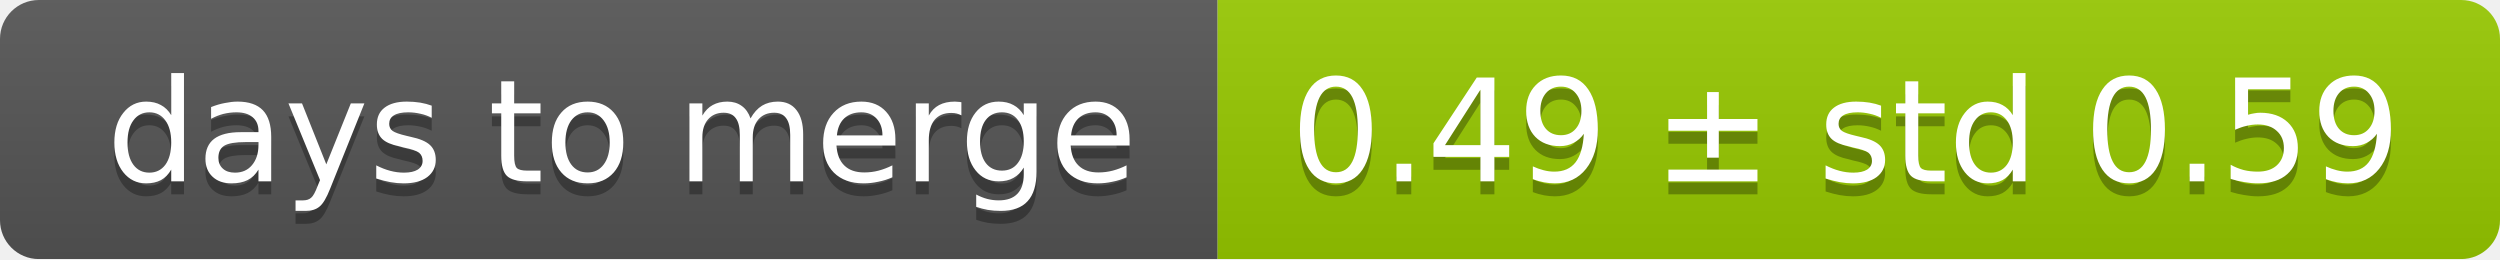
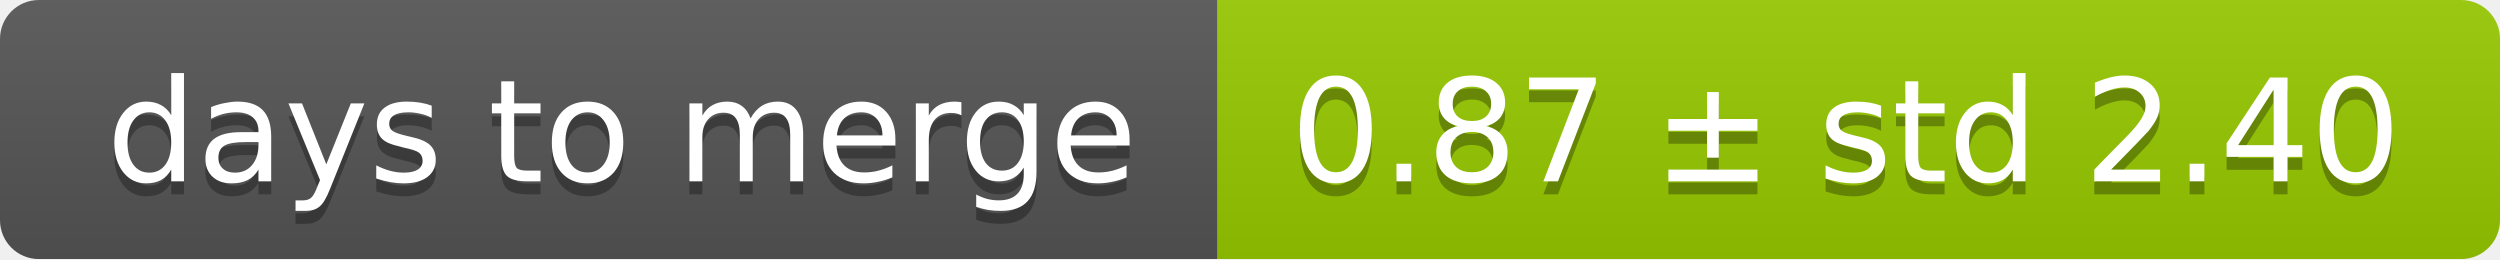
<svg xmlns="http://www.w3.org/2000/svg" width="193" height="20">
  <linearGradient id="smooth" x2="0" y2="100%">
    <stop offset="0" stop-color="#bbb" stop-opacity=".1" />
    <stop offset="1" stop-opacity=".1" />
  </linearGradient>
  <mask id="round">
    <rect width="193" height="20" rx="3" fill="#fff" />
  </mask>
  <g mask="url(#round)">
    <rect width="94" height="20" fill="#555" />
    <rect x="94" width="99" height="20" fill="#97ca00" />
    <rect width="193" height="20" fill="url(#smooth)" />
  </g>
  <g fill="#fff" text-anchor="middle" font-family="DejaVu Sans,Verdana,Geneva,sans-serif" font-size="11">
    <text x="48" y="15" fill="#010101" fill-opacity=".3">days to merge</text>
    <text x="48" y="14">days to merge</text>
-     <text x="142.5" y="15" fill="#010101" fill-opacity=".3">0.49 ± std 0.59</text>
-     <text x="142.5" y="14">0.49 ± std 0.59</text>
+     <text x="142.5" y="15" fill="#010101" fill-opacity=".3">0.87 ± std 2.40</text>
+     <text x="142.5" y="14">0.87 ± std 2.40</text>
  </g>
</svg>
